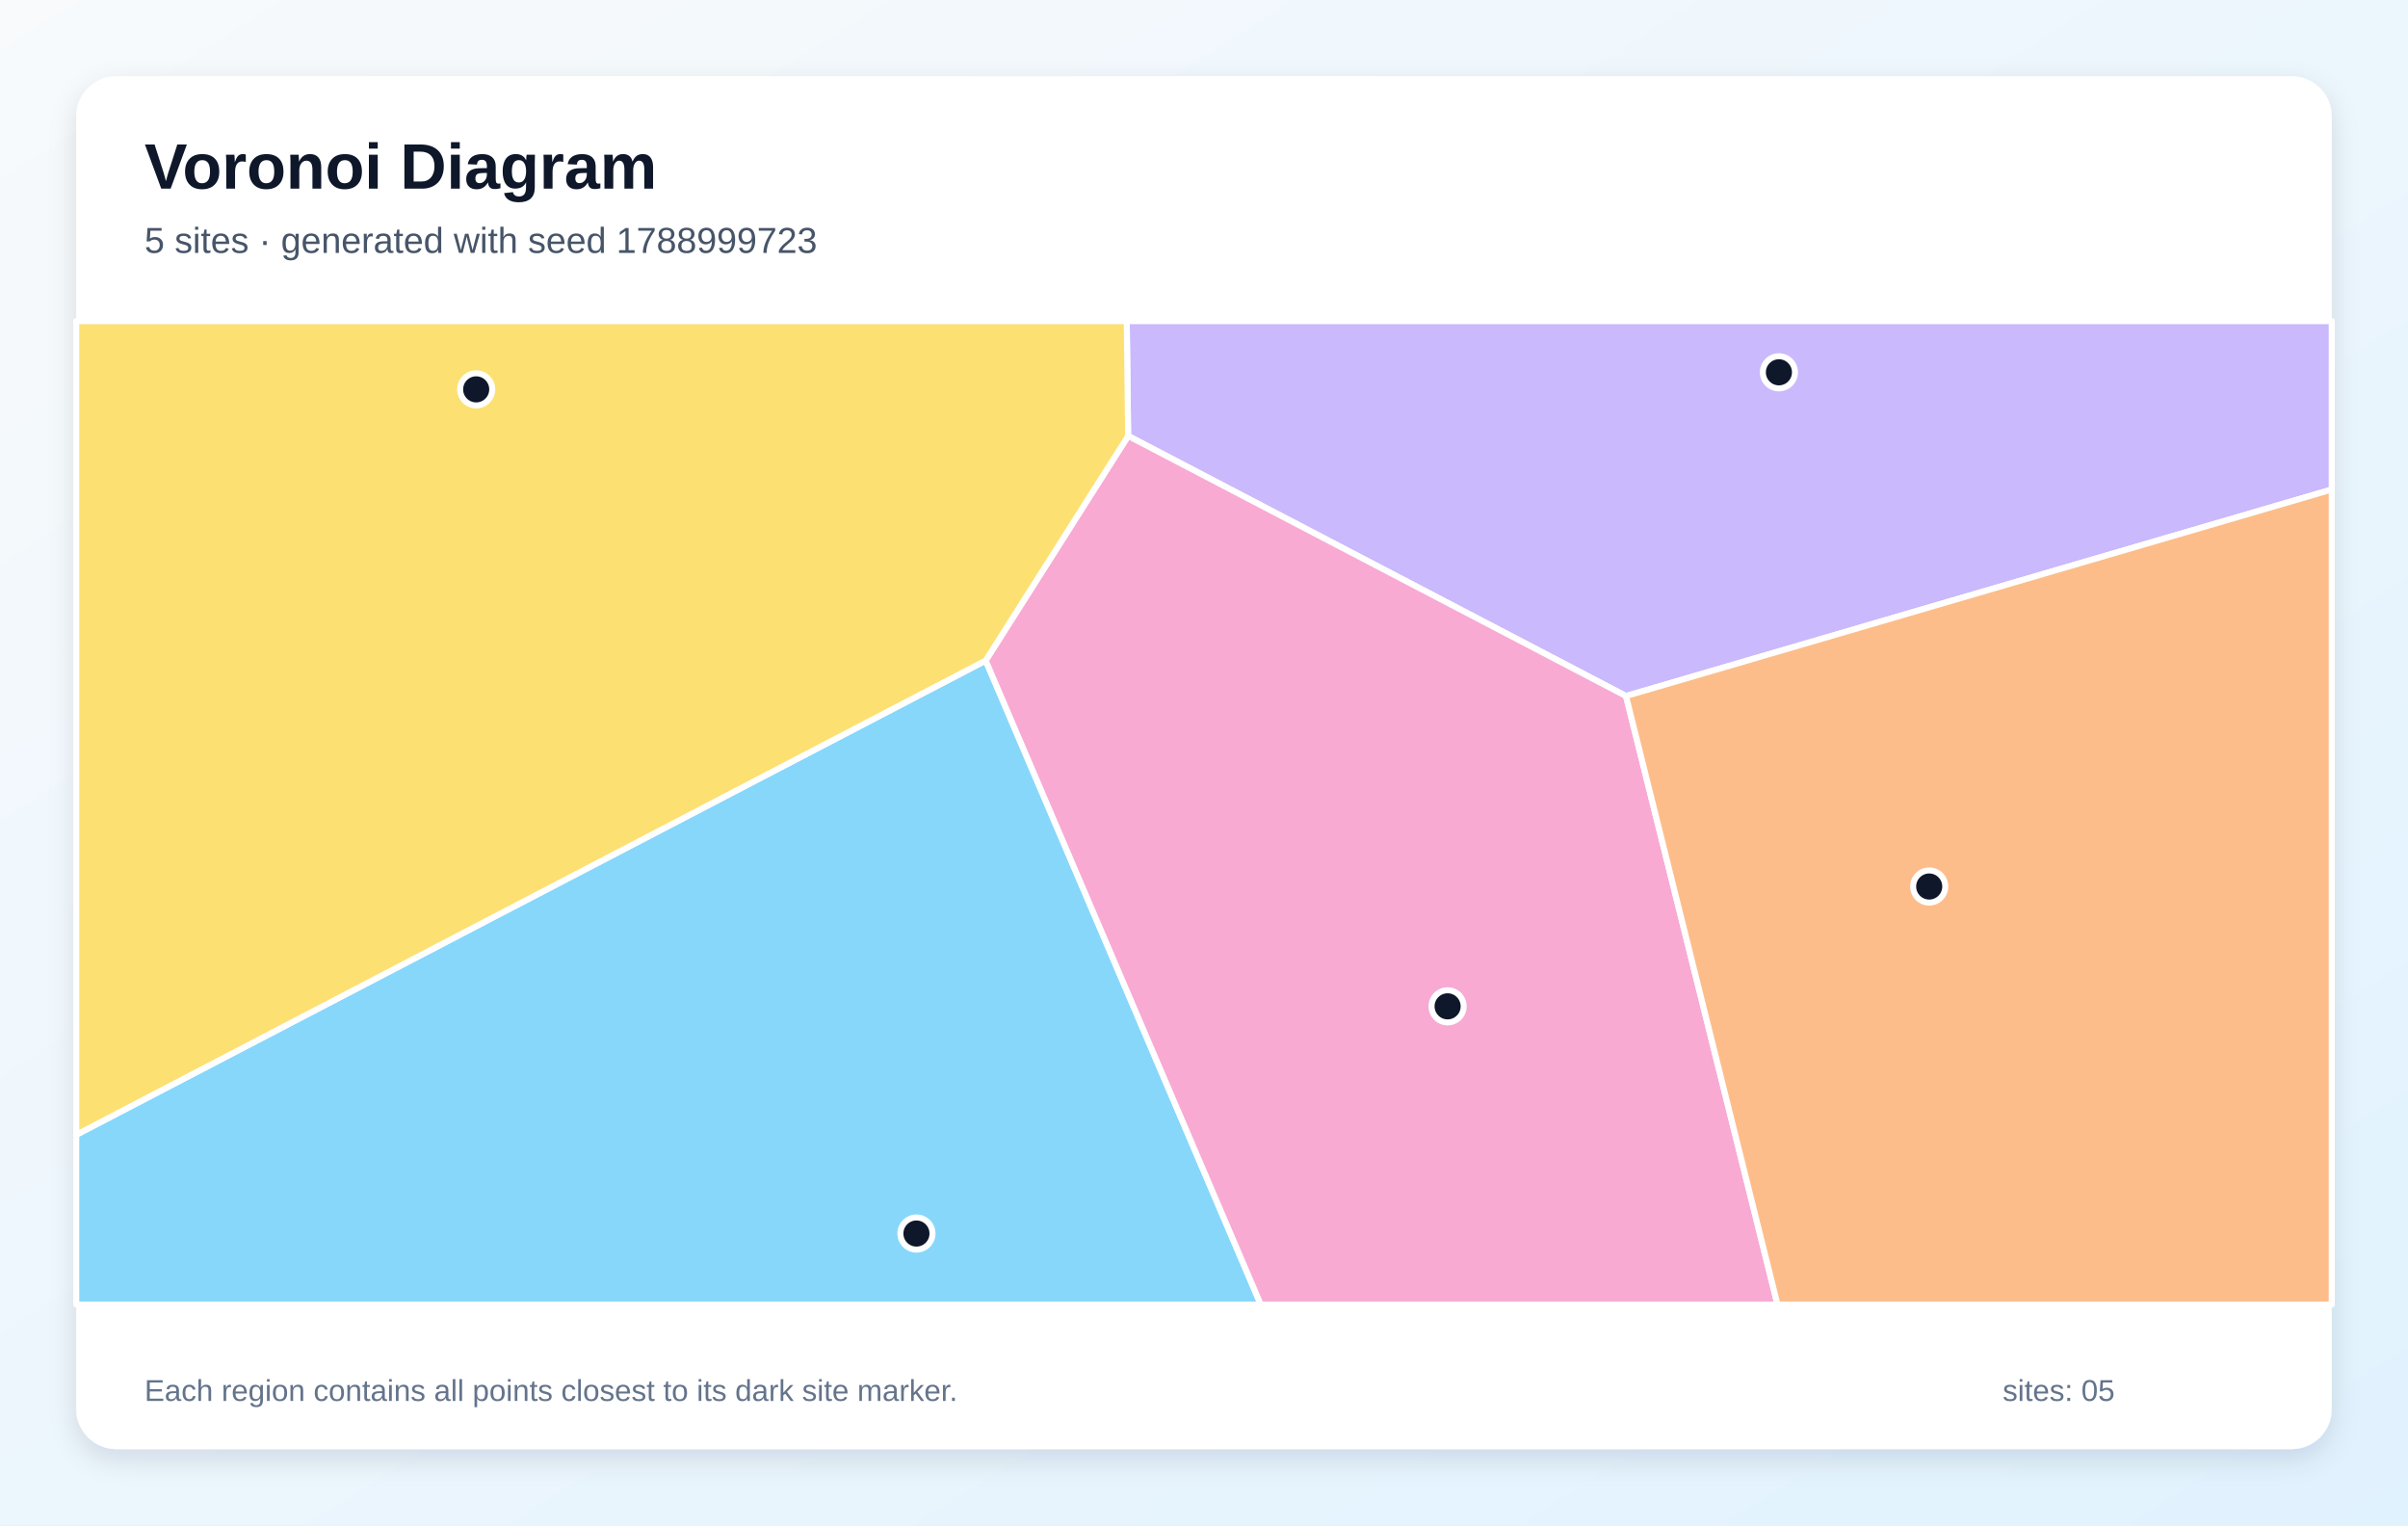
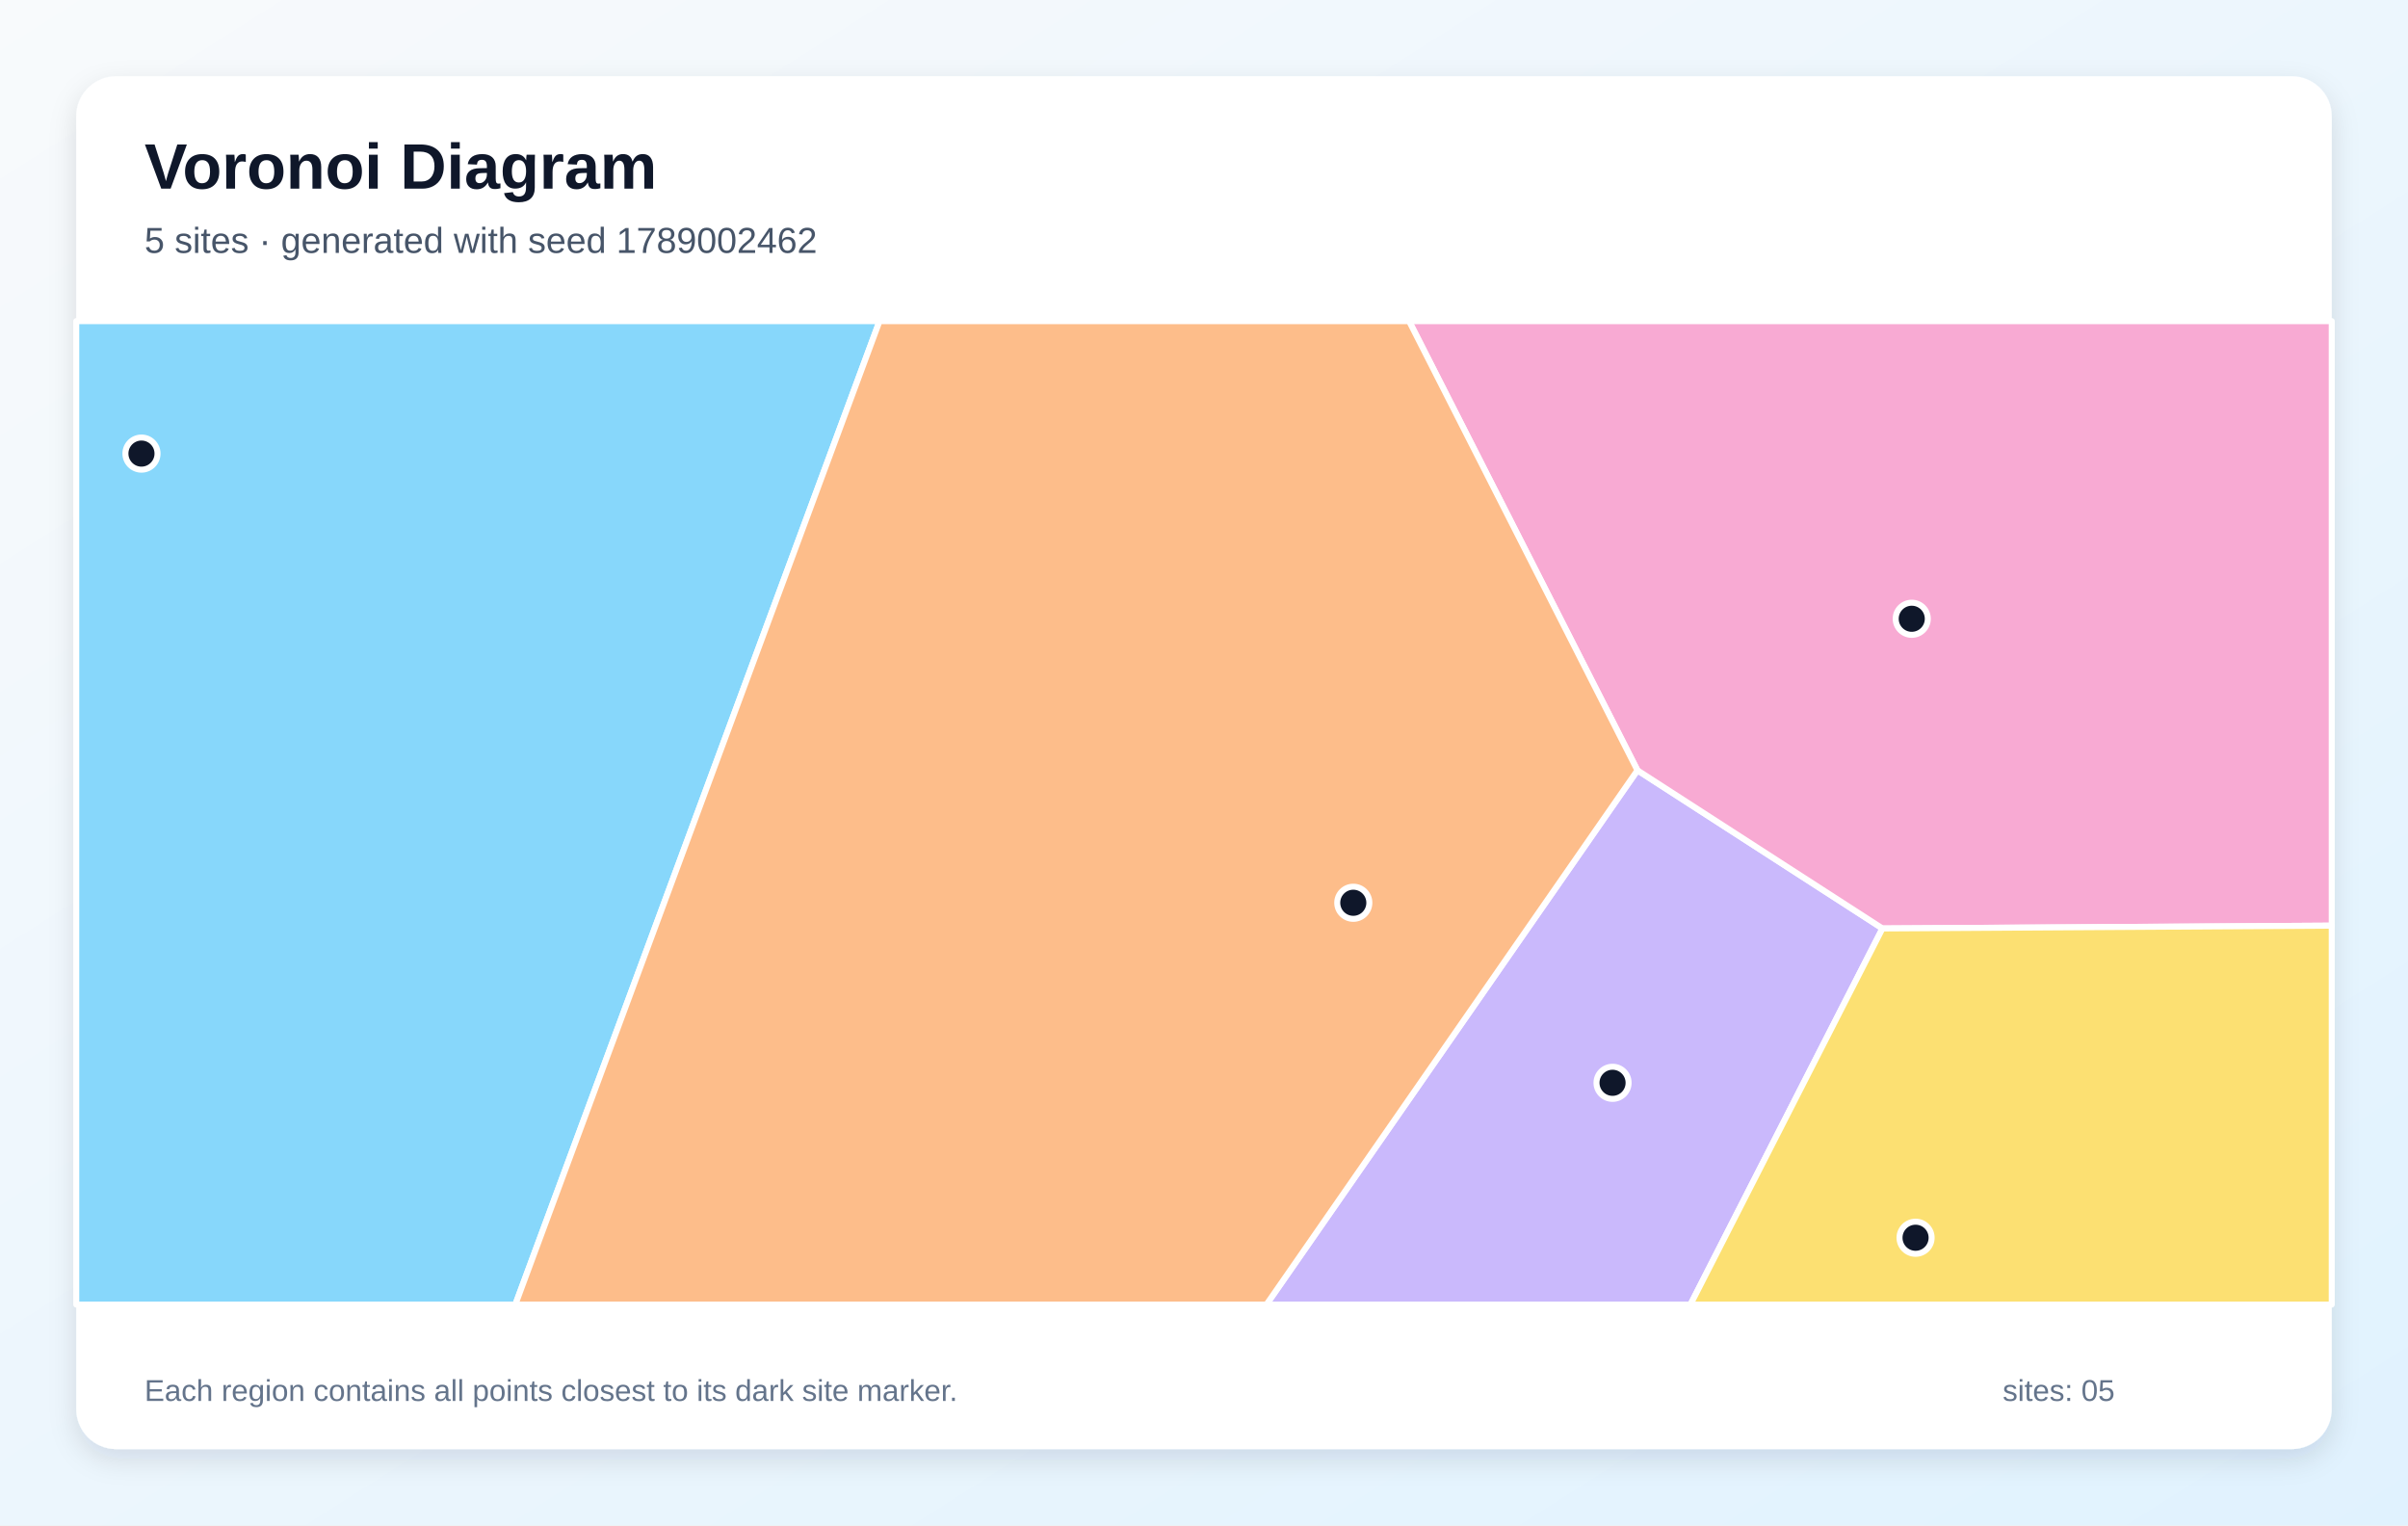
<svg xmlns="http://www.w3.org/2000/svg" width="1200" height="760" viewBox="0 0 1200 760" role="img" aria-labelledby="title description">
  <defs>
    <linearGradient id="background" x1="0" y1="0" x2="1" y2="1">
      <stop stop-color="#F8FAFC" />
      <stop offset="1" stop-color="#E0F2FE" />
    </linearGradient>
    <filter id="shadow" x="-10%" y="-10%" width="120%" height="120%">
      <feDropShadow dx="0" dy="5" stdDeviation="7" flood-color="#0F172A" flood-opacity=".12" />
    </filter>
  </defs>
  <rect width="1200" height="760" fill="url(#background)" />
  <rect x="38" y="38" width="1124" height="684" rx="20" fill="#FFFFFF" filter="url(#shadow)" />
  <g font-family="Arial, sans-serif">
    <text x="72" y="94" font-size="32" font-weight="700" fill="#0F172A">Voronoi Diagram</text>
-     <text x="72" y="126" font-size="18" fill="#475569">5 sites · generated with seed 1788999723</text>
+     <text x="72" y="126" font-size="18" fill="#475569">5 sites · generated with seed 1789002462</text>
  </g>
  <g stroke="#FFFFFF" stroke-width="3" stroke-linejoin="round">
-     <polygon points="38.0,565.4 491.2,329.1 628.3,650.0 38.0,650.0" fill="#38BDF8" fill-opacity="0.60" />
-     <polygon points="810.3,346.8 562.2,217.2 561.5,160.0 1162.0,160.0 1162.0,243.9" fill="#A78BFA" fill-opacity="0.60" />
-     <polygon points="491.2,329.1 562.2,217.2 810.3,346.8 885.8,650.0 628.3,650.0" fill="#F472B6" fill-opacity="0.60" />
-     <polygon points="810.3,346.8 1162.0,243.9 1162.0,650.0 885.8,650.0" fill="#FB923C" fill-opacity="0.60" />
-     <polygon points="562.2,217.2 491.2,329.1 38.0,565.4 38.0,160.0 561.5,160.0" fill="#FACC15" fill-opacity="0.60" />
+     <polygon points="38.0,160.0 438.3,160.0 256.8,650.0 38.0,650.0" fill="#38BDF8" fill-opacity="0.60" />
+     <polygon points="816.0,383.8 938.1,462.6 842.4,650.0 631.1,650.0" fill="#A78BFA" fill-opacity="0.60" />
+     <polygon points="938.1,462.6 816.0,383.8 702.2,160.0 1162.0,160.0 1162.0,461.2" fill="#F472B6" fill-opacity="0.60" />
+     <polygon points="438.3,160.0 702.2,160.0 816.0,383.8 631.1,650.0 256.8,650.0" fill="#FB923C" fill-opacity="0.60" />
+     <polygon points="938.1,462.6 1162.0,461.2 1162.0,650.0 842.4,650.0" fill="#FACC15" fill-opacity="0.60" />
  </g>
  <g>
-     <circle cx="456.7" cy="614.6" r="8" fill="#0F172A" stroke="#FFFFFF" stroke-width="3" />
-     <circle cx="886.5" cy="185.5" r="8" fill="#0F172A" stroke="#FFFFFF" stroke-width="3" />
-     <circle cx="721.4" cy="501.4" r="8" fill="#0F172A" stroke="#FFFFFF" stroke-width="3" />
-     <circle cx="961.4" cy="441.7" r="8" fill="#0F172A" stroke="#FFFFFF" stroke-width="3" />
-     <circle cx="237.3" cy="194.0" r="8" fill="#0F172A" stroke="#FFFFFF" stroke-width="3" />
+     <circle cx="70.5" cy="226.0" r="8" fill="#0F172A" stroke="#FFFFFF" stroke-width="3" />
+     <circle cx="803.6" cy="539.5" r="8" fill="#0F172A" stroke="#FFFFFF" stroke-width="3" />
+     <circle cx="952.7" cy="308.3" r="8" fill="#0F172A" stroke="#FFFFFF" stroke-width="3" />
+     <circle cx="674.4" cy="449.8" r="8" fill="#0F172A" stroke="#FFFFFF" stroke-width="3" />
+     <circle cx="954.6" cy="616.7" r="8" fill="#0F172A" stroke="#FFFFFF" stroke-width="3" />
  </g>
  <g font-family="Arial, sans-serif" font-size="15" fill="#64748B">
    <text x="72" y="698">Each region contains all points closest to its dark site marker.</text>
    <text x="998" y="698">sites: 05</text>
  </g>
</svg>
